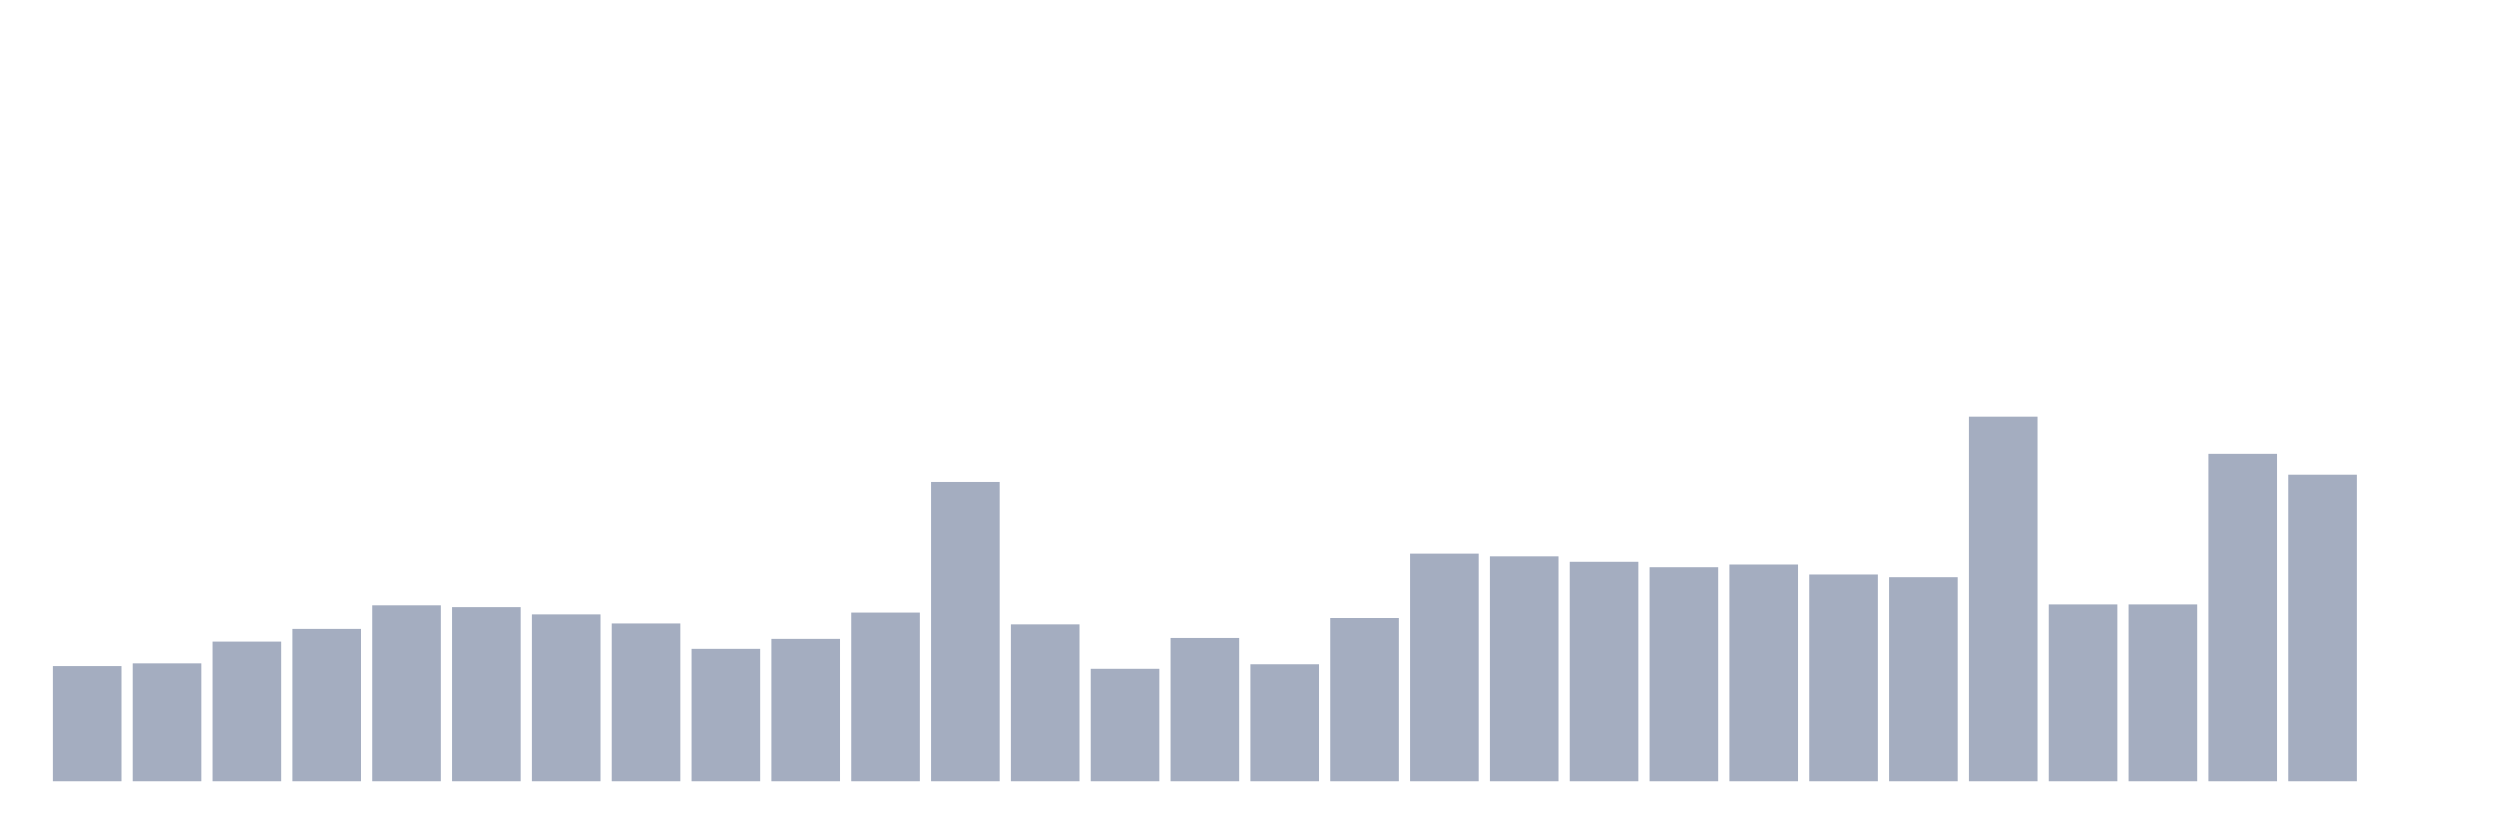
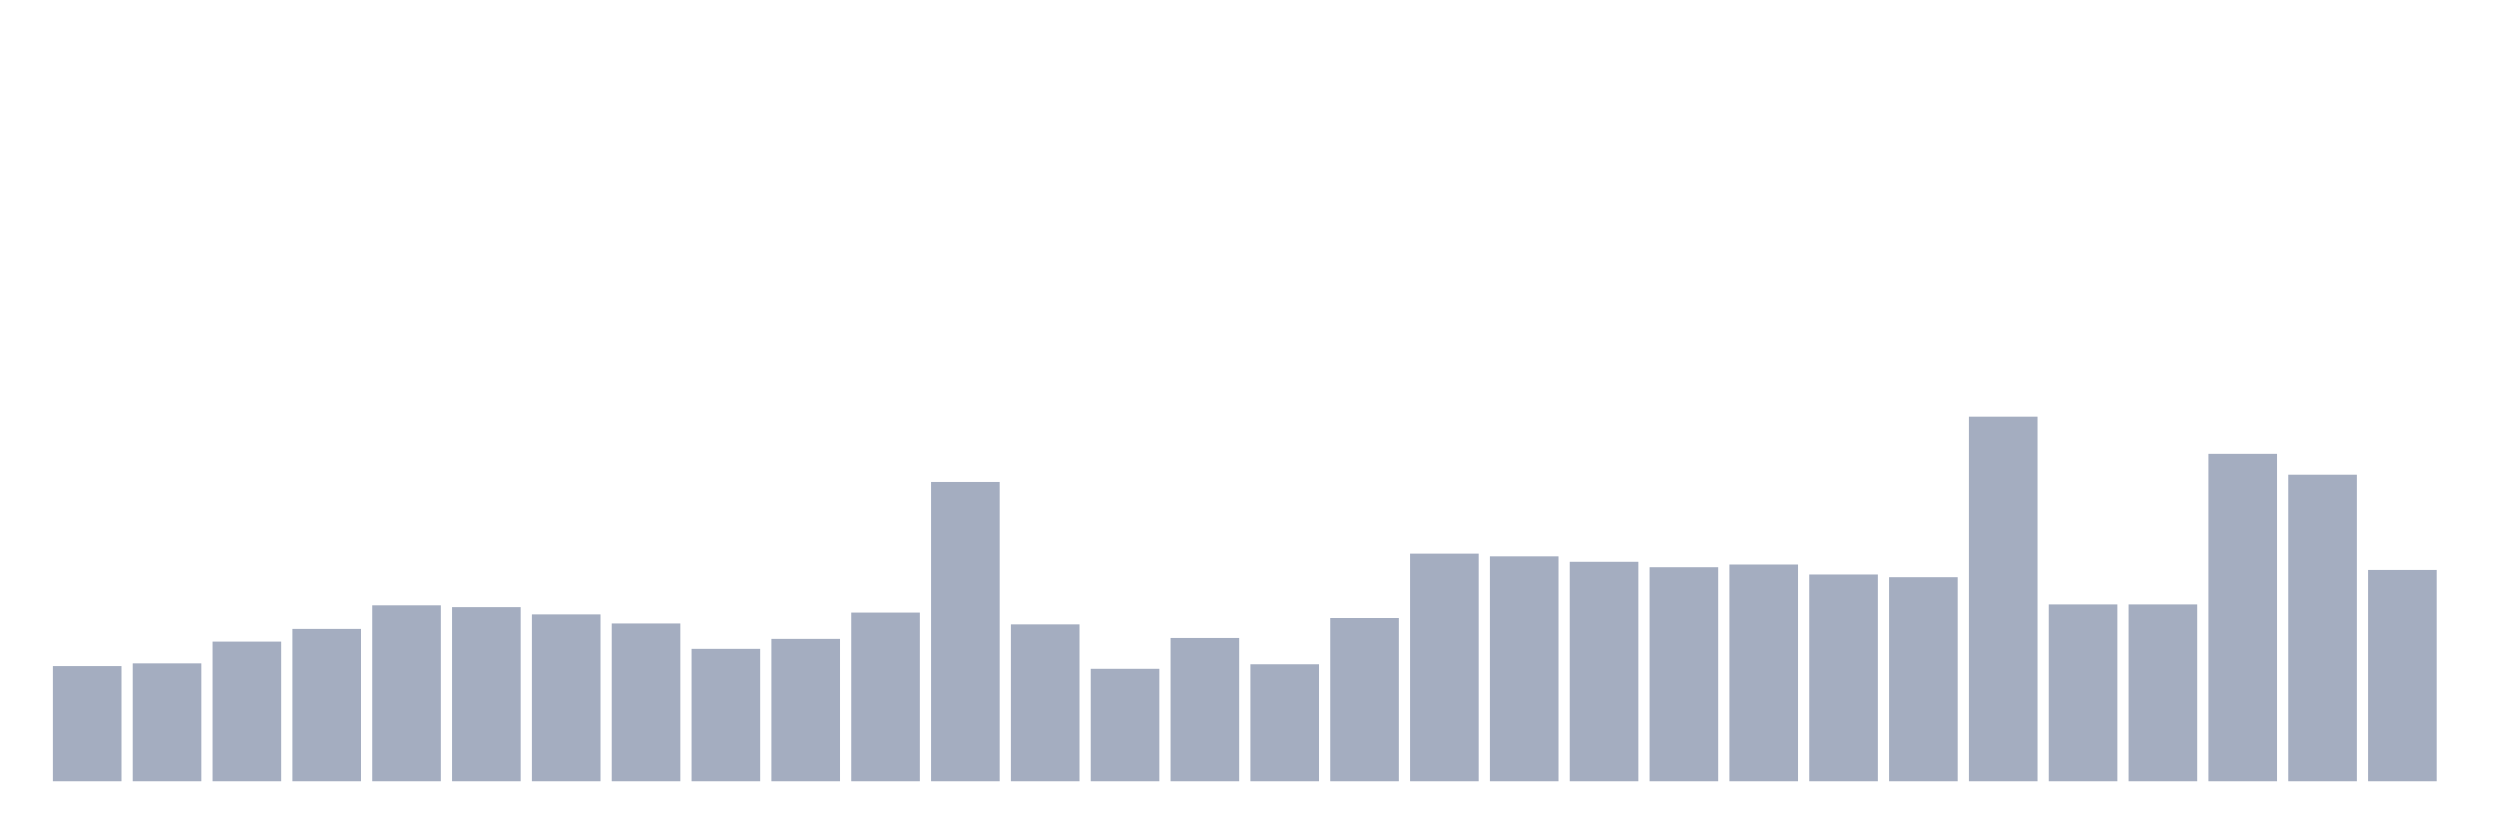
<svg xmlns="http://www.w3.org/2000/svg" viewBox="0 0 480 160">
  <g transform="translate(10,10)">
    <rect class="bar" x="0.153" width="13.175" y="117.886" height="22.114" fill="rgb(164,173,192)" />
    <rect class="bar" x="15.482" width="13.175" y="117.363" height="22.637" fill="rgb(164,173,192)" />
    <rect class="bar" x="30.81" width="13.175" y="113.184" height="26.816" fill="rgb(164,173,192)" />
    <rect class="bar" x="46.138" width="13.175" y="110.746" height="29.254" fill="rgb(164,173,192)" />
    <rect class="bar" x="61.466" width="13.175" y="106.219" height="33.781" fill="rgb(164,173,192)" />
    <rect class="bar" x="76.794" width="13.175" y="106.567" height="33.433" fill="rgb(164,173,192)" />
    <rect class="bar" x="92.123" width="13.175" y="107.96" height="32.04" fill="rgb(164,173,192)" />
    <rect class="bar" x="107.451" width="13.175" y="109.701" height="30.299" fill="rgb(164,173,192)" />
    <rect class="bar" x="122.779" width="13.175" y="114.577" height="25.423" fill="rgb(164,173,192)" />
    <rect class="bar" x="138.107" width="13.175" y="112.662" height="27.338" fill="rgb(164,173,192)" />
    <rect class="bar" x="153.436" width="13.175" y="107.612" height="32.388" fill="rgb(164,173,192)" />
    <rect class="bar" x="168.764" width="13.175" y="82.537" height="57.463" fill="rgb(164,173,192)" />
    <rect class="bar" x="184.092" width="13.175" y="109.876" height="30.124" fill="rgb(164,173,192)" />
    <rect class="bar" x="199.42" width="13.175" y="118.408" height="21.592" fill="rgb(164,173,192)" />
    <rect class="bar" x="214.748" width="13.175" y="112.488" height="27.512" fill="rgb(164,173,192)" />
    <rect class="bar" x="230.077" width="13.175" y="117.537" height="22.463" fill="rgb(164,173,192)" />
    <rect class="bar" x="245.405" width="13.175" y="108.657" height="31.343" fill="rgb(164,173,192)" />
    <rect class="bar" x="260.733" width="13.175" y="96.294" height="43.706" fill="rgb(164,173,192)" />
    <rect class="bar" x="276.061" width="13.175" y="96.816" height="43.184" fill="rgb(164,173,192)" />
    <rect class="bar" x="291.39" width="13.175" y="97.861" height="42.139" fill="rgb(164,173,192)" />
    <rect class="bar" x="306.718" width="13.175" y="98.905" height="41.095" fill="rgb(164,173,192)" />
    <rect class="bar" x="322.046" width="13.175" y="98.383" height="41.617" fill="rgb(164,173,192)" />
    <rect class="bar" x="337.374" width="13.175" y="100.299" height="39.701" fill="rgb(164,173,192)" />
    <rect class="bar" x="352.702" width="13.175" y="100.821" height="39.179" fill="rgb(164,173,192)" />
    <rect class="bar" x="368.031" width="13.175" y="70" height="70" fill="rgb(164,173,192)" />
    <rect class="bar" x="383.359" width="13.175" y="106.045" height="33.955" fill="rgb(164,173,192)" />
    <rect class="bar" x="398.687" width="13.175" y="106.045" height="33.955" fill="rgb(164,173,192)" />
    <rect class="bar" x="414.015" width="13.175" y="77.139" height="62.861" fill="rgb(164,173,192)" />
    <rect class="bar" x="429.344" width="13.175" y="81.144" height="58.856" fill="rgb(164,173,192)" />
-     <rect class="bar" x="444.672" width="13.175" y="140" height="0" fill="rgb(164,173,192)" />
+     <rect class="bar" x="444.672" width="13.175" y="99.428" height="40.572" fill="rgb(164,173,192)" />
  </g>
</svg>
